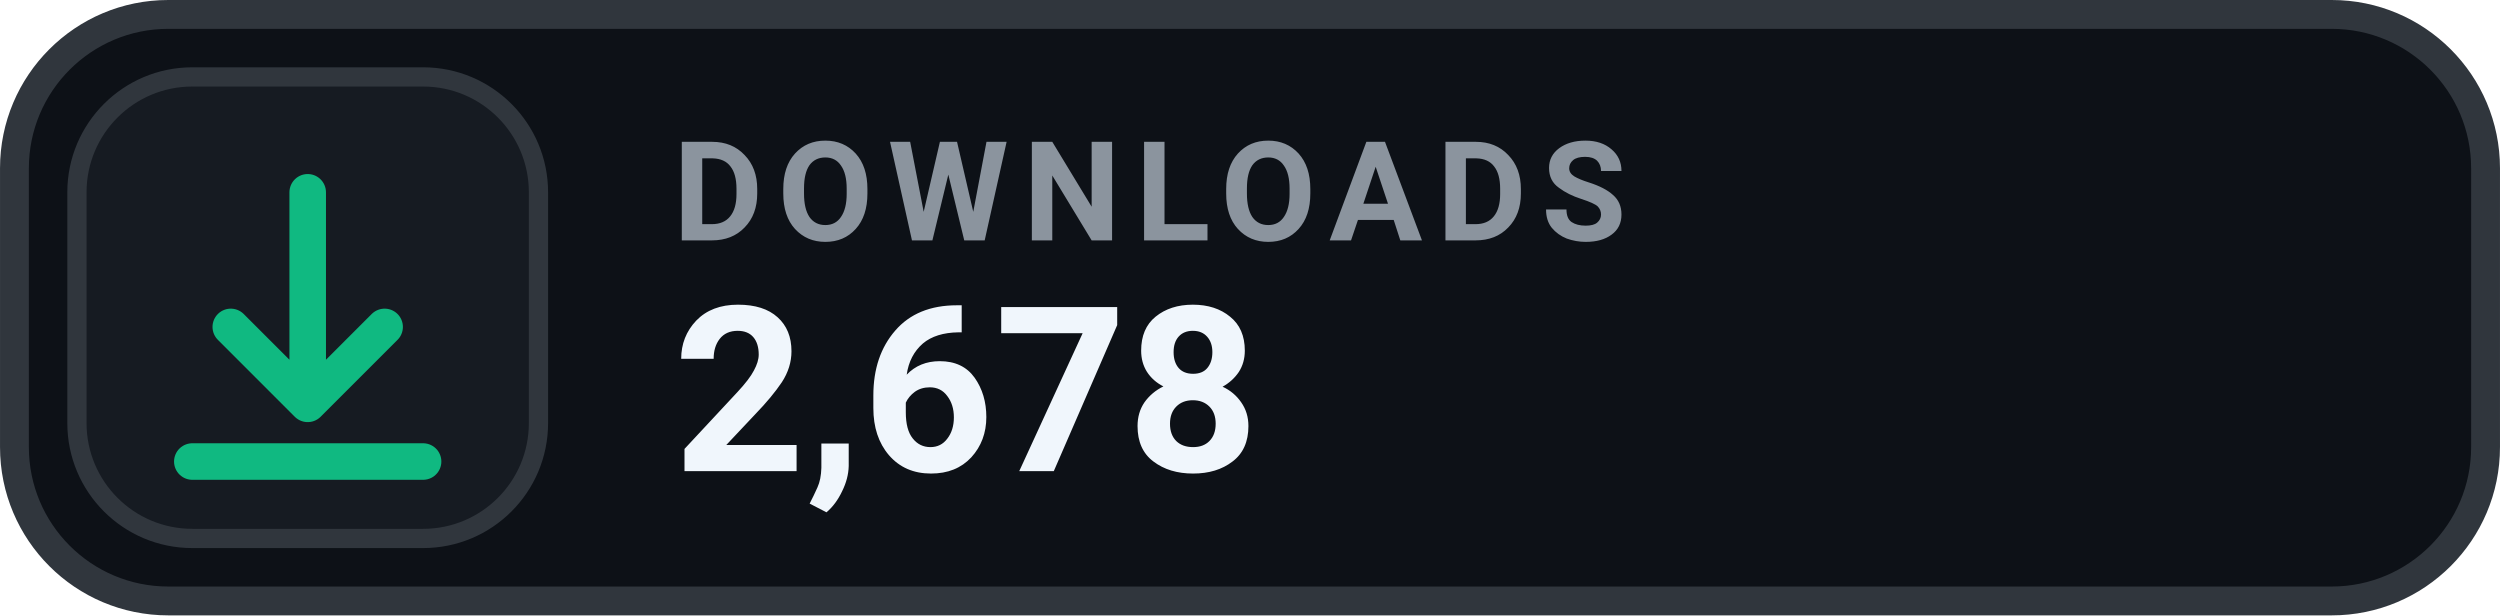
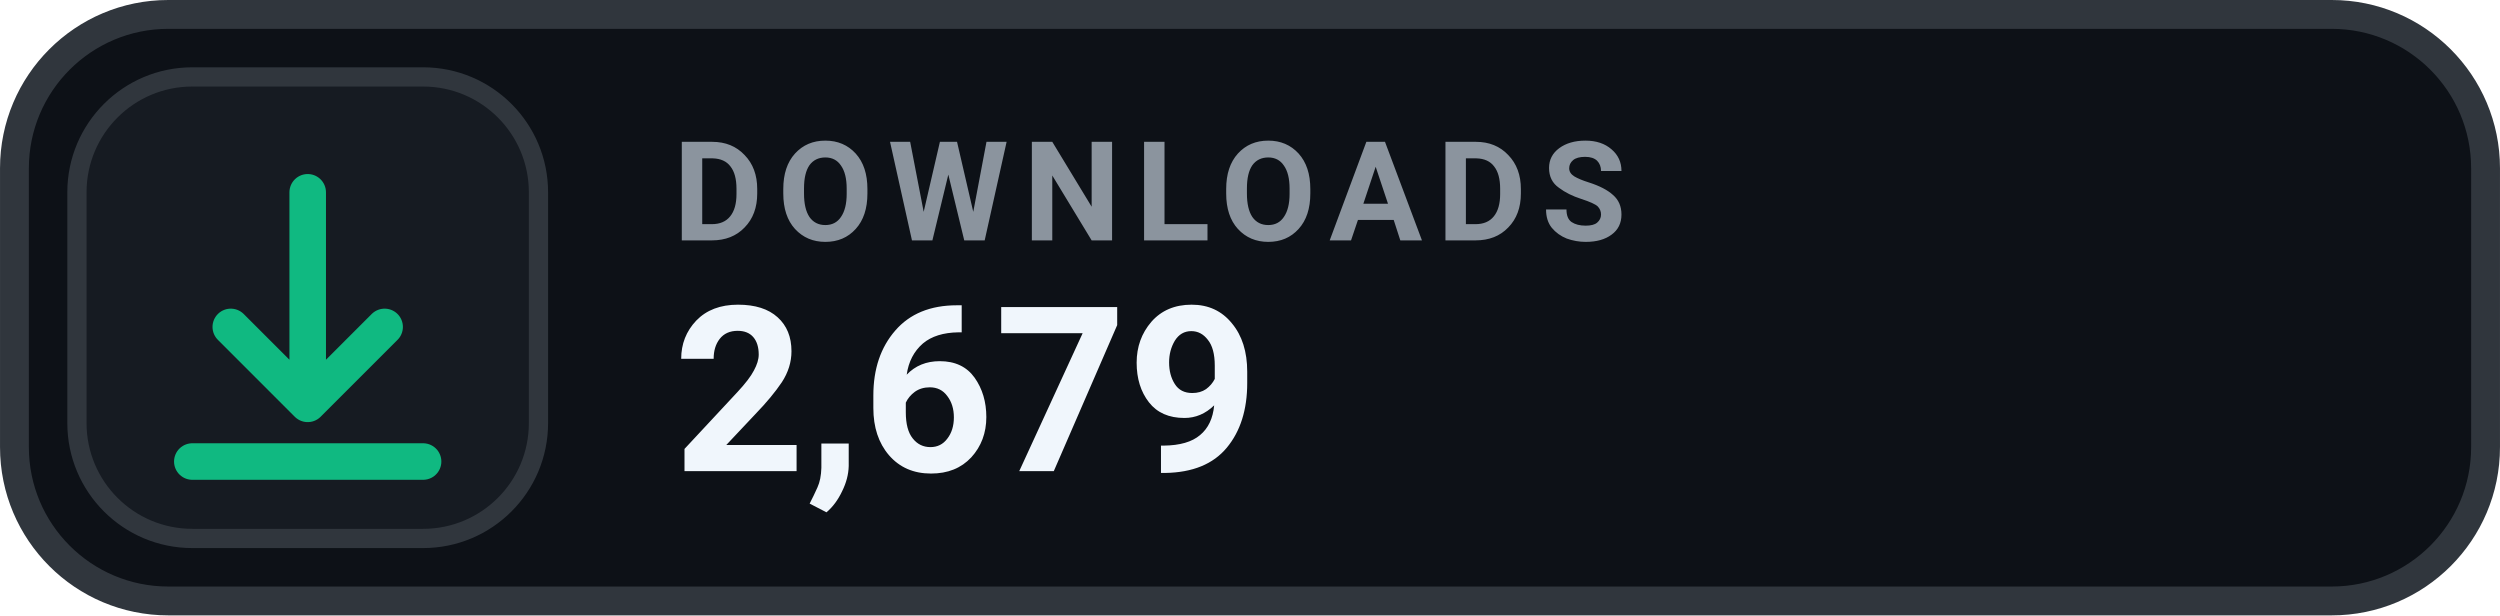
- <svg xmlns="http://www.w3.org/2000/svg" width="126" height="31.015" viewBox="0 0 130 32" role="img" aria-label="DOWNLOADS 2,678">
+ <svg xmlns="http://www.w3.org/2000/svg" width="126" height="31.015" viewBox="0 0 130 32" role="img" aria-label="DOWNLOADS 2,679">
  <rect x=".75" y=".75" width="128.5" height="30.5" rx="8" fill="#0D1117" stroke="#30363D" stroke-width="1.5" />
  <rect x="4" y="4" width="24" height="24" rx="6" fill="#161B22" stroke="#30363D" stroke-width="1" />
  <g transform="translate(16 16)" style="color:#10B981;">
    <path d="M0 -6 v11 m0 0 l4 -4 m-4 4 l-4 -4 M-6 8 h12" fill="none" stroke="currentColor" stroke-width="1.9" stroke-linecap="round" stroke-linejoin="round" />
  </g>
  <text x="35" y="12.5" fill="#8B949E" font-family="-apple-system,BlinkMacSystemFont,'Segoe UI',Roboto,Helvetica,Arial,sans-serif" font-size="7.2" font-weight="700" letter-spacing=".75">DOWNLOADS</text>
-   <text x="35" y="24.5" fill="#F0F6FC" font-family="-apple-system,BlinkMacSystemFont,'Segoe UI',Roboto,Helvetica,Arial,sans-serif" font-size="12" font-weight="700">2,678</text>
+   <text x="35" y="24.5" fill="#F0F6FC" font-family="-apple-system,BlinkMacSystemFont,'Segoe UI',Roboto,Helvetica,Arial,sans-serif" font-size="12" font-weight="700">2,679</text>
</svg>
